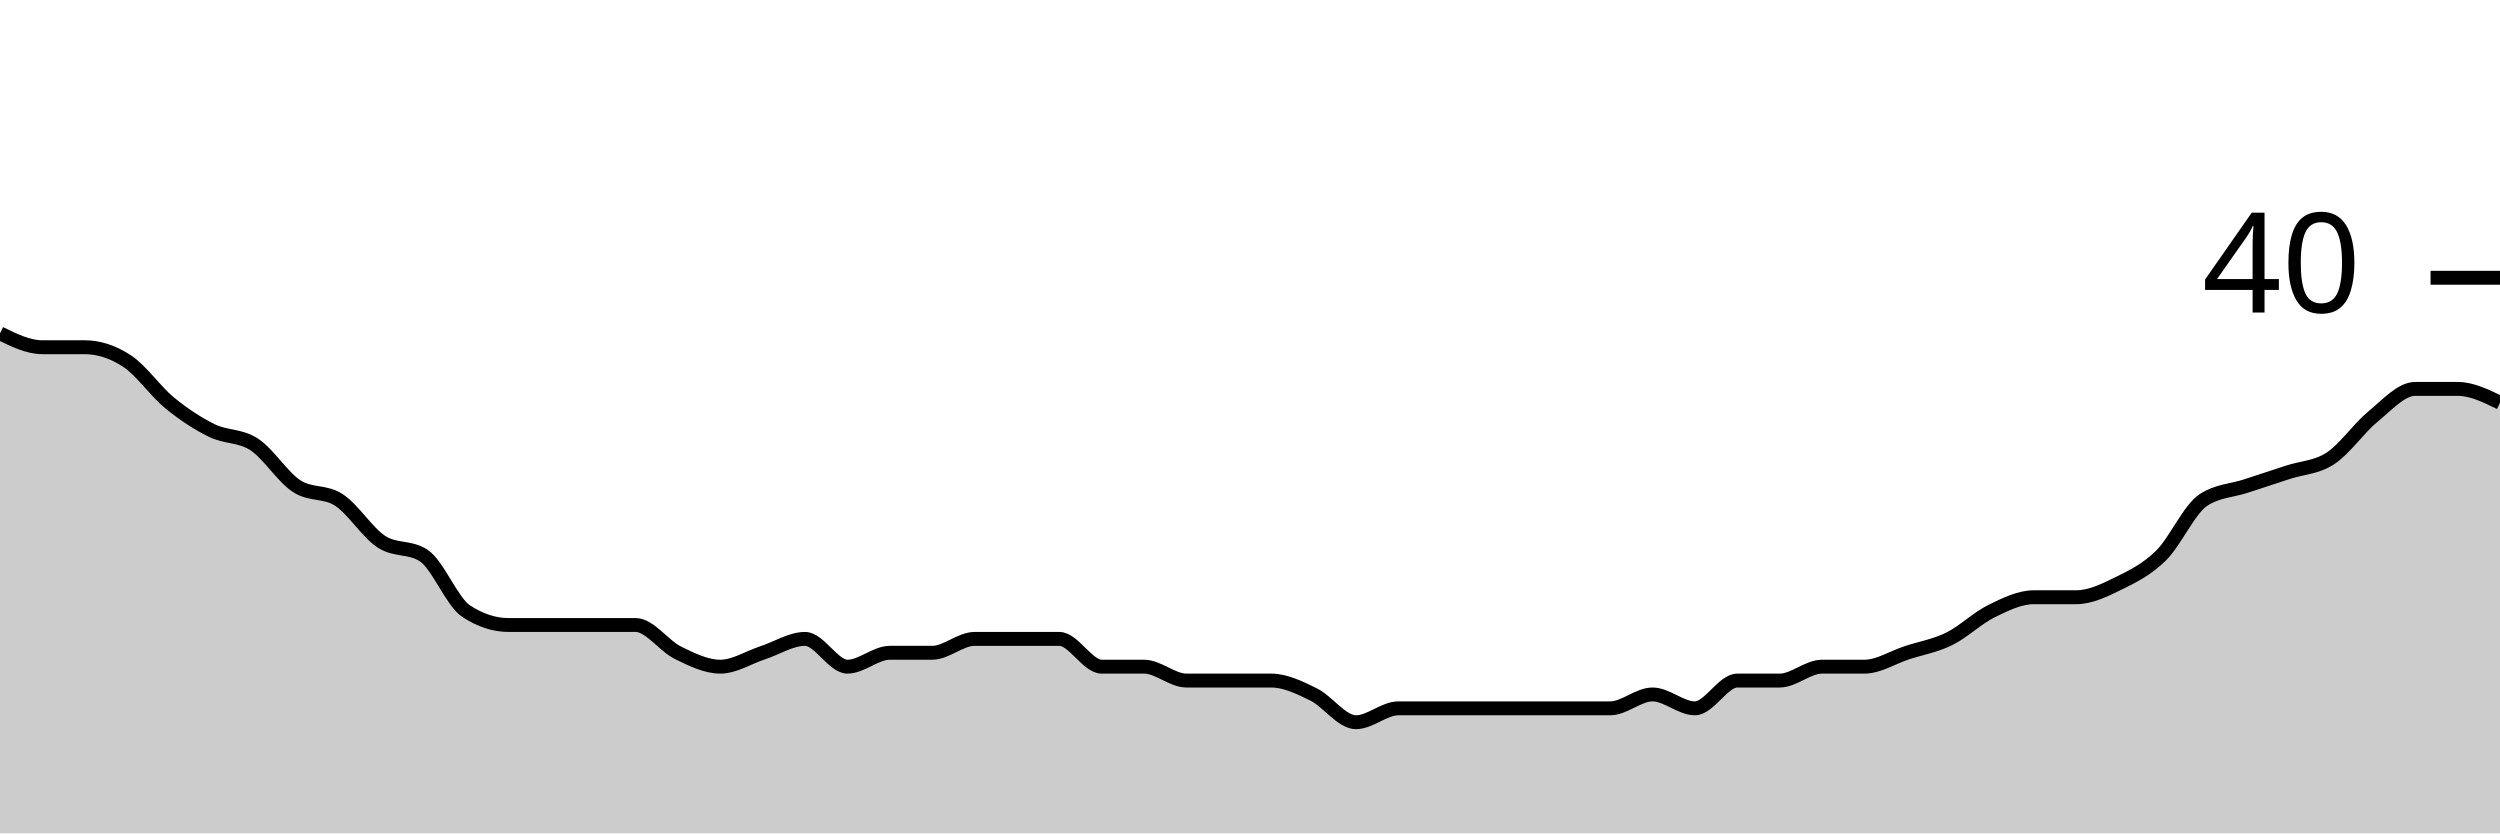
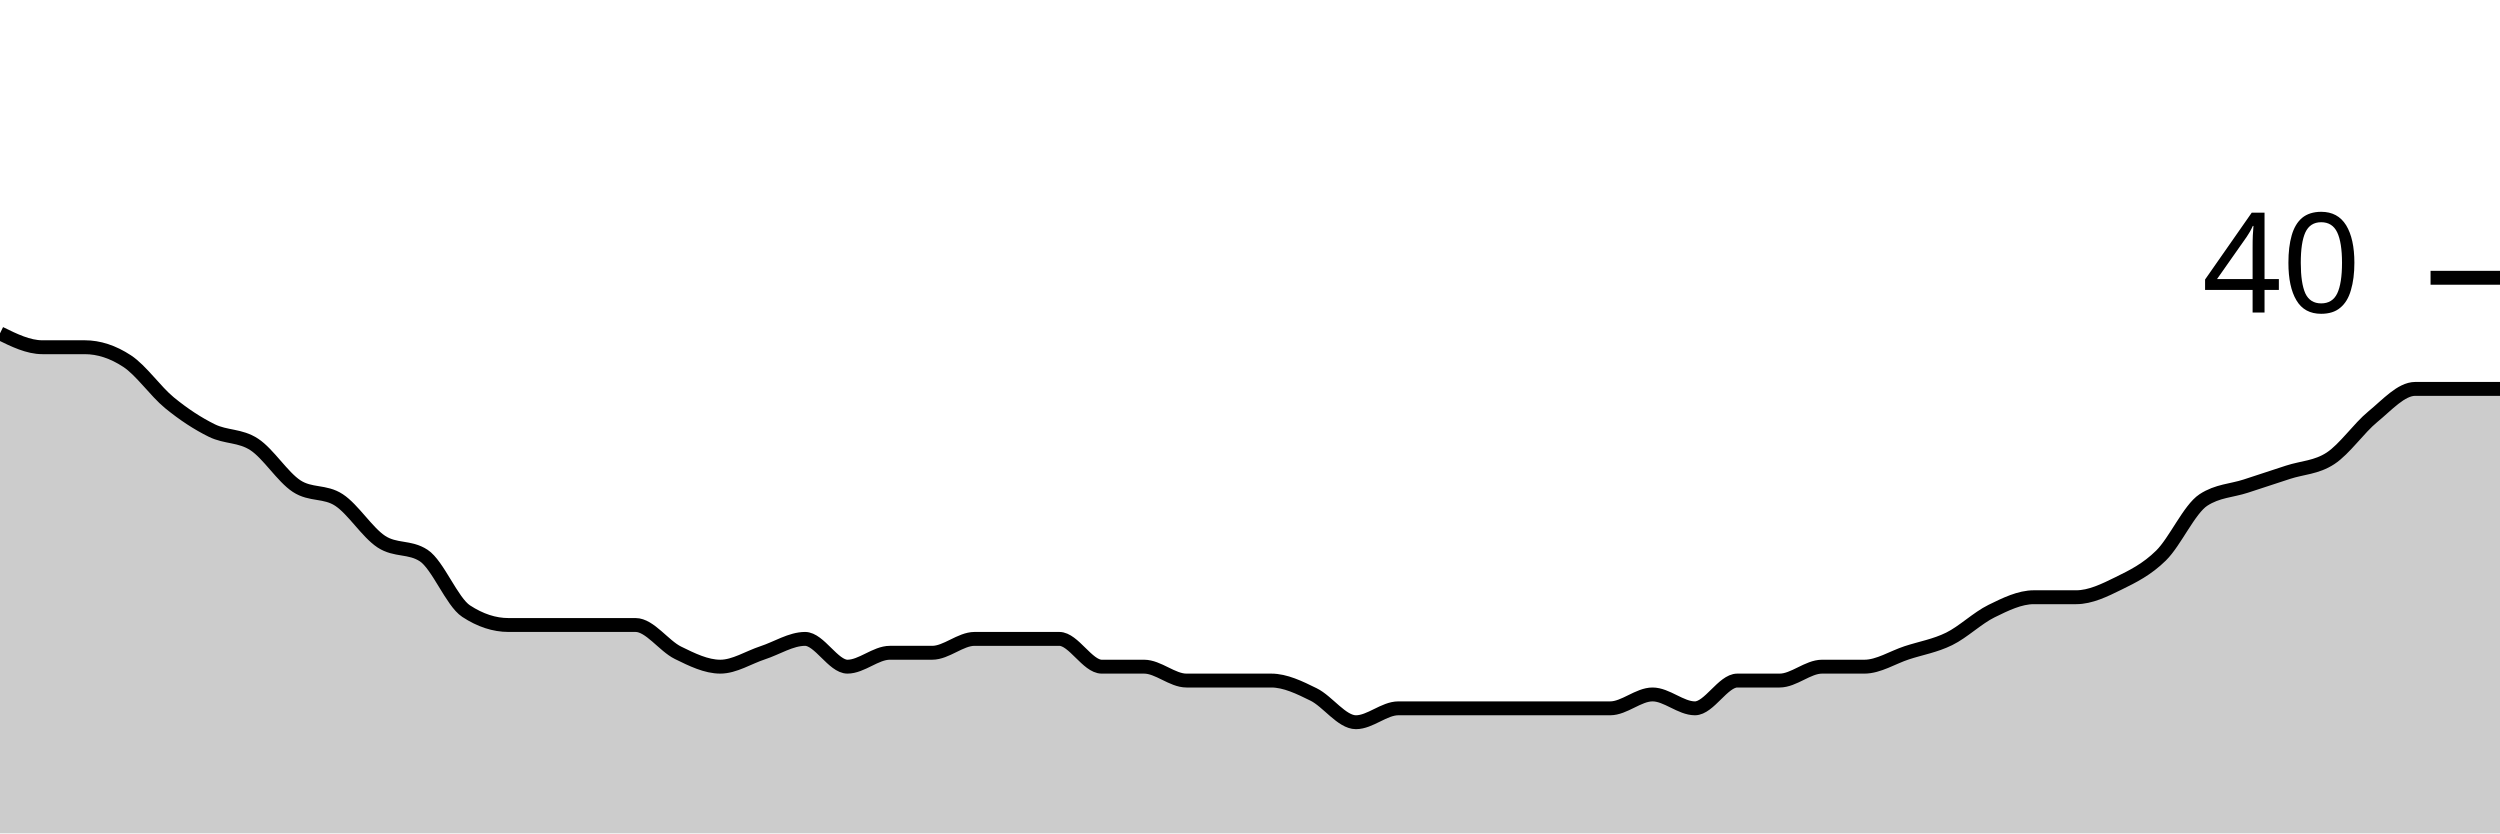
<svg xmlns="http://www.w3.org/2000/svg" viewBox="0 0 180 60">
  <g transform="translate(0,20)">
-     <path class="area" fill="rgba(0, 0, 0, 0.2)" d="M0,4C1.017,4.5,2.034,5,3.051,5C4.068,5,5.085,5,6.102,5C7.119,5,8.136,5.333,9.153,6C10.169,6.667,11.186,8.167,12.203,9C13.22,9.833,14.237,10.5,15.254,11C16.271,11.5,17.288,11.333,18.305,12C19.322,12.667,20.339,14.333,21.356,15C22.373,15.667,23.39,15.333,24.407,16C25.424,16.667,26.441,18.333,27.458,19C28.475,19.667,29.492,19.333,30.508,20C31.525,20.667,32.542,23.333,33.559,24C34.576,24.667,35.593,25,36.61,25C37.627,25,38.644,25,39.661,25C40.678,25,41.695,25,42.712,25C43.729,25,44.746,25,45.763,25C46.78,25,47.797,26.5,48.814,27C49.831,27.5,50.847,28,51.864,28C52.881,28,53.898,27.333,54.915,27C55.932,26.667,56.949,26,57.966,26C58.983,26,60,28,61.017,28C62.034,28,63.051,27,64.068,27C65.085,27,66.102,27,67.119,27C68.136,27,69.153,26,70.169,26C71.186,26,72.203,26,73.22,26C74.237,26,75.254,26,76.271,26C77.288,26,78.305,28,79.322,28C80.339,28,81.356,28,82.373,28C83.39,28,84.407,29,85.424,29C86.441,29,87.458,29,88.475,29C89.492,29,90.508,29,91.525,29C92.542,29,93.559,29.5,94.576,30C95.593,30.5,96.61,32,97.627,32C98.644,32,99.661,31,100.678,31C101.695,31,102.712,31,103.729,31C104.746,31,105.763,31,106.78,31C107.797,31,108.814,31,109.831,31C110.847,31,111.864,31,112.881,31C113.898,31,114.915,31,115.932,31C116.949,31,117.966,30,118.983,30C120,30,121.017,31,122.034,31C123.051,31,124.068,29,125.085,29C126.102,29,127.119,29,128.136,29C129.153,29,130.169,28,131.186,28C132.203,28,133.22,28,134.237,28C135.254,28,136.271,27.333,137.288,27C138.305,26.667,139.322,26.5,140.339,26C141.356,25.5,142.373,24.5,143.39,24C144.407,23.5,145.424,23,146.441,23C147.458,23,148.475,23,149.492,23C150.508,23,151.525,22.5,152.542,22C153.559,21.5,154.576,21,155.593,20C156.61,19,157.627,16.667,158.644,16C159.661,15.333,160.678,15.333,161.695,15C162.712,14.667,163.729,14.333,164.746,14C165.763,13.667,166.78,13.667,167.797,13C168.814,12.333,169.831,10.833,170.847,10C171.864,9.167,172.881,8,173.898,8C174.915,8,175.932,8,176.949,8C177.966,8,178.983,8.5,180,9L180,40C178.983,40,177.966,40,176.949,40C175.932,40,174.915,40,173.898,40C172.881,40,171.864,40,170.847,40C169.831,40,168.814,40,167.797,40C166.78,40,165.763,40,164.746,40C163.729,40,162.712,40,161.695,40C160.678,40,159.661,40,158.644,40C157.627,40,156.61,40,155.593,40C154.576,40,153.559,40,152.542,40C151.525,40,150.508,40,149.492,40C148.475,40,147.458,40,146.441,40C145.424,40,144.407,40,143.39,40C142.373,40,141.356,40,140.339,40C139.322,40,138.305,40,137.288,40C136.271,40,135.254,40,134.237,40C133.22,40,132.203,40,131.186,40C130.169,40,129.153,40,128.136,40C127.119,40,126.102,40,125.085,40C124.068,40,123.051,40,122.034,40C121.017,40,120,40,118.983,40C117.966,40,116.949,40,115.932,40C114.915,40,113.898,40,112.881,40C111.864,40,110.847,40,109.831,40C108.814,40,107.797,40,106.78,40C105.763,40,104.746,40,103.729,40C102.712,40,101.695,40,100.678,40C99.661,40,98.644,40,97.627,40C96.61,40,95.593,40,94.576,40C93.559,40,92.542,40,91.525,40C90.508,40,89.492,40,88.475,40C87.458,40,86.441,40,85.424,40C84.407,40,83.39,40,82.373,40C81.356,40,80.339,40,79.322,40C78.305,40,77.288,40,76.271,40C75.254,40,74.237,40,73.22,40C72.203,40,71.186,40,70.169,40C69.153,40,68.136,40,67.119,40C66.102,40,65.085,40,64.068,40C63.051,40,62.034,40,61.017,40C60,40,58.983,40,57.966,40C56.949,40,55.932,40,54.915,40C53.898,40,52.881,40,51.864,40C50.847,40,49.831,40,48.814,40C47.797,40,46.78,40,45.763,40C44.746,40,43.729,40,42.712,40C41.695,40,40.678,40,39.661,40C38.644,40,37.627,40,36.61,40C35.593,40,34.576,40,33.559,40C32.542,40,31.525,40,30.508,40C29.492,40,28.475,40,27.458,40C26.441,40,25.424,40,24.407,40C23.39,40,22.373,40,21.356,40C20.339,40,19.322,40,18.305,40C17.288,40,16.271,40,15.254,40C14.237,40,13.22,40,12.203,40C11.186,40,10.169,40,9.153,40C8.136,40,7.119,40,6.102,40C5.085,40,4.068,40,3.051,40C2.034,40,1.017,40,0,40Z" />
-     <path class="line" stroke="black" fill="none" d="M0,4C1.017,4.5,2.034,5,3.051,5C4.068,5,5.085,5,6.102,5C7.119,5,8.136,5.333,9.153,6C10.169,6.667,11.186,8.167,12.203,9C13.22,9.833,14.237,10.5,15.254,11C16.271,11.5,17.288,11.333,18.305,12C19.322,12.667,20.339,14.333,21.356,15C22.373,15.667,23.39,15.333,24.407,16C25.424,16.667,26.441,18.333,27.458,19C28.475,19.667,29.492,19.333,30.508,20C31.525,20.667,32.542,23.333,33.559,24C34.576,24.667,35.593,25,36.61,25C37.627,25,38.644,25,39.661,25C40.678,25,41.695,25,42.712,25C43.729,25,44.746,25,45.763,25C46.78,25,47.797,26.5,48.814,27C49.831,27.5,50.847,28,51.864,28C52.881,28,53.898,27.333,54.915,27C55.932,26.667,56.949,26,57.966,26C58.983,26,60,28,61.017,28C62.034,28,63.051,27,64.068,27C65.085,27,66.102,27,67.119,27C68.136,27,69.153,26,70.169,26C71.186,26,72.203,26,73.22,26C74.237,26,75.254,26,76.271,26C77.288,26,78.305,28,79.322,28C80.339,28,81.356,28,82.373,28C83.39,28,84.407,29,85.424,29C86.441,29,87.458,29,88.475,29C89.492,29,90.508,29,91.525,29C92.542,29,93.559,29.5,94.576,30C95.593,30.5,96.61,32,97.627,32C98.644,32,99.661,31,100.678,31C101.695,31,102.712,31,103.729,31C104.746,31,105.763,31,106.78,31C107.797,31,108.814,31,109.831,31C110.847,31,111.864,31,112.881,31C113.898,31,114.915,31,115.932,31C116.949,31,117.966,30,118.983,30C120,30,121.017,31,122.034,31C123.051,31,124.068,29,125.085,29C126.102,29,127.119,29,128.136,29C129.153,29,130.169,28,131.186,28C132.203,28,133.22,28,134.237,28C135.254,28,136.271,27.333,137.288,27C138.305,26.667,139.322,26.5,140.339,26C141.356,25.5,142.373,24.5,143.39,24C144.407,23.5,145.424,23,146.441,23C147.458,23,148.475,23,149.492,23C150.508,23,151.525,22.5,152.542,22C153.559,21.5,154.576,21,155.593,20C156.61,19,157.627,16.667,158.644,16C159.661,15.333,160.678,15.333,161.695,15C162.712,14.667,163.729,14.333,164.746,14C165.763,13.667,166.78,13.667,167.797,13C168.814,12.333,169.831,10.833,170.847,10C171.864,9.167,172.881,8,173.898,8C174.915,8,175.932,8,176.949,8C177.966,8,178.983,8.5,180,9" />
+     <path class="area" fill="rgba(0, 0, 0, 0.2)" d="M0,4C1.017,4.5,2.034,5,3.051,5C4.068,5,5.085,5,6.102,5C7.119,5,8.136,5.333,9.153,6C10.169,6.667,11.186,8.167,12.203,9C13.22,9.833,14.237,10.5,15.254,11C16.271,11.5,17.288,11.333,18.305,12C19.322,12.667,20.339,14.333,21.356,15C22.373,15.667,23.39,15.333,24.407,16C25.424,16.667,26.441,18.333,27.458,19C28.475,19.667,29.492,19.333,30.508,20C31.525,20.667,32.542,23.333,33.559,24C34.576,24.667,35.593,25,36.61,25C37.627,25,38.644,25,39.661,25C40.678,25,41.695,25,42.712,25C43.729,25,44.746,25,45.763,25C46.78,25,47.797,26.5,48.814,27C49.831,27.5,50.847,28,51.864,28C52.881,28,53.898,27.333,54.915,27C55.932,26.667,56.949,26,57.966,26C58.983,26,60,28,61.017,28C62.034,28,63.051,27,64.068,27C65.085,27,66.102,27,67.119,27C68.136,27,69.153,26,70.169,26C71.186,26,72.203,26,73.22,26C74.237,26,75.254,26,76.271,26C77.288,26,78.305,28,79.322,28C80.339,28,81.356,28,82.373,28C83.39,28,84.407,29,85.424,29C86.441,29,87.458,29,88.475,29C89.492,29,90.508,29,91.525,29C92.542,29,93.559,29.5,94.576,30C95.593,30.5,96.61,32,97.627,32C98.644,32,99.661,31,100.678,31C101.695,31,102.712,31,103.729,31C104.746,31,105.763,31,106.78,31C107.797,31,108.814,31,109.831,31C110.847,31,111.864,31,112.881,31C113.898,31,114.915,31,115.932,31C116.949,31,117.966,30,118.983,30C120,30,121.017,31,122.034,31C123.051,31,124.068,29,125.085,29C126.102,29,127.119,29,128.136,29C129.153,29,130.169,28,131.186,28C132.203,28,133.22,28,134.237,28C135.254,28,136.271,27.333,137.288,27C138.305,26.667,139.322,26.5,140.339,26C141.356,25.5,142.373,24.5,143.39,24C144.407,23.5,145.424,23,146.441,23C147.458,23,148.475,23,149.492,23C150.508,23,151.525,22.5,152.542,22C153.559,21.5,154.576,21,155.593,20C156.61,19,157.627,16.667,158.644,16C159.661,15.333,160.678,15.333,161.695,15C162.712,14.667,163.729,14.333,164.746,14C165.763,13.667,166.78,13.667,167.797,13C168.814,12.333,169.831,10.833,170.847,10C171.864,9.167,172.881,8,173.898,8C174.915,8,175.932,8,176.949,8C177.966,8,178.983,8,180,8L180,40C178.983,40,177.966,40,176.949,40C175.932,40,174.915,40,173.898,40C172.881,40,171.864,40,170.847,40C169.831,40,168.814,40,167.797,40C166.78,40,165.763,40,164.746,40C163.729,40,162.712,40,161.695,40C160.678,40,159.661,40,158.644,40C157.627,40,156.61,40,155.593,40C154.576,40,153.559,40,152.542,40C151.525,40,150.508,40,149.492,40C148.475,40,147.458,40,146.441,40C145.424,40,144.407,40,143.39,40C142.373,40,141.356,40,140.339,40C139.322,40,138.305,40,137.288,40C136.271,40,135.254,40,134.237,40C133.22,40,132.203,40,131.186,40C130.169,40,129.153,40,128.136,40C127.119,40,126.102,40,125.085,40C124.068,40,123.051,40,122.034,40C121.017,40,120,40,118.983,40C117.966,40,116.949,40,115.932,40C114.915,40,113.898,40,112.881,40C111.864,40,110.847,40,109.831,40C108.814,40,107.797,40,106.78,40C105.763,40,104.746,40,103.729,40C102.712,40,101.695,40,100.678,40C99.661,40,98.644,40,97.627,40C96.61,40,95.593,40,94.576,40C93.559,40,92.542,40,91.525,40C90.508,40,89.492,40,88.475,40C87.458,40,86.441,40,85.424,40C84.407,40,83.39,40,82.373,40C81.356,40,80.339,40,79.322,40C78.305,40,77.288,40,76.271,40C75.254,40,74.237,40,73.22,40C72.203,40,71.186,40,70.169,40C69.153,40,68.136,40,67.119,40C66.102,40,65.085,40,64.068,40C63.051,40,62.034,40,61.017,40C60,40,58.983,40,57.966,40C56.949,40,55.932,40,54.915,40C53.898,40,52.881,40,51.864,40C50.847,40,49.831,40,48.814,40C47.797,40,46.78,40,45.763,40C44.746,40,43.729,40,42.712,40C41.695,40,40.678,40,39.661,40C38.644,40,37.627,40,36.61,40C35.593,40,34.576,40,33.559,40C32.542,40,31.525,40,30.508,40C29.492,40,28.475,40,27.458,40C26.441,40,25.424,40,24.407,40C23.39,40,22.373,40,21.356,40C20.339,40,19.322,40,18.305,40C17.288,40,16.271,40,15.254,40C14.237,40,13.22,40,12.203,40C11.186,40,10.169,40,9.153,40C8.136,40,7.119,40,6.102,40C5.085,40,4.068,40,3.051,40C2.034,40,1.017,40,0,40Z" />
+     <path class="line" stroke="black" fill="none" d="M0,4C1.017,4.5,2.034,5,3.051,5C4.068,5,5.085,5,6.102,5C7.119,5,8.136,5.333,9.153,6C10.169,6.667,11.186,8.167,12.203,9C13.22,9.833,14.237,10.5,15.254,11C16.271,11.5,17.288,11.333,18.305,12C19.322,12.667,20.339,14.333,21.356,15C22.373,15.667,23.39,15.333,24.407,16C25.424,16.667,26.441,18.333,27.458,19C28.475,19.667,29.492,19.333,30.508,20C31.525,20.667,32.542,23.333,33.559,24C34.576,24.667,35.593,25,36.61,25C37.627,25,38.644,25,39.661,25C40.678,25,41.695,25,42.712,25C43.729,25,44.746,25,45.763,25C46.78,25,47.797,26.5,48.814,27C49.831,27.5,50.847,28,51.864,28C52.881,28,53.898,27.333,54.915,27C55.932,26.667,56.949,26,57.966,26C58.983,26,60,28,61.017,28C62.034,28,63.051,27,64.068,27C65.085,27,66.102,27,67.119,27C68.136,27,69.153,26,70.169,26C71.186,26,72.203,26,73.22,26C74.237,26,75.254,26,76.271,26C77.288,26,78.305,28,79.322,28C80.339,28,81.356,28,82.373,28C83.39,28,84.407,29,85.424,29C86.441,29,87.458,29,88.475,29C89.492,29,90.508,29,91.525,29C92.542,29,93.559,29.5,94.576,30C95.593,30.5,96.61,32,97.627,32C98.644,32,99.661,31,100.678,31C101.695,31,102.712,31,103.729,31C104.746,31,105.763,31,106.78,31C107.797,31,108.814,31,109.831,31C110.847,31,111.864,31,112.881,31C113.898,31,114.915,31,115.932,31C116.949,31,117.966,30,118.983,30C120,30,121.017,31,122.034,31C123.051,31,124.068,29,125.085,29C126.102,29,127.119,29,128.136,29C129.153,29,130.169,28,131.186,28C132.203,28,133.22,28,134.237,28C135.254,28,136.271,27.333,137.288,27C138.305,26.667,139.322,26.5,140.339,26C141.356,25.5,142.373,24.5,143.39,24C144.407,23.5,145.424,23,146.441,23C147.458,23,148.475,23,149.492,23C150.508,23,151.525,22.5,152.542,22C153.559,21.5,154.576,21,155.593,20C156.61,19,157.627,16.667,158.644,16C159.661,15.333,160.678,15.333,161.695,15C162.712,14.667,163.729,14.333,164.746,14C165.763,13.667,166.78,13.667,167.797,13C168.814,12.333,169.831,10.833,170.847,10C171.864,9.167,172.881,8,173.898,8C174.915,8,175.932,8,176.949,8C177.966,8,178.983,8,180,8" />
    <path class="axis-ceiling" stroke-width="1" stroke="black" fill="none" d="M175,0L180,0" />
    <text class="axis-ceiling-label" font-family="sans-serif" text-anchor="end" font-size="10px" x="170" y="2.5">40</text>
  </g>
</svg>
